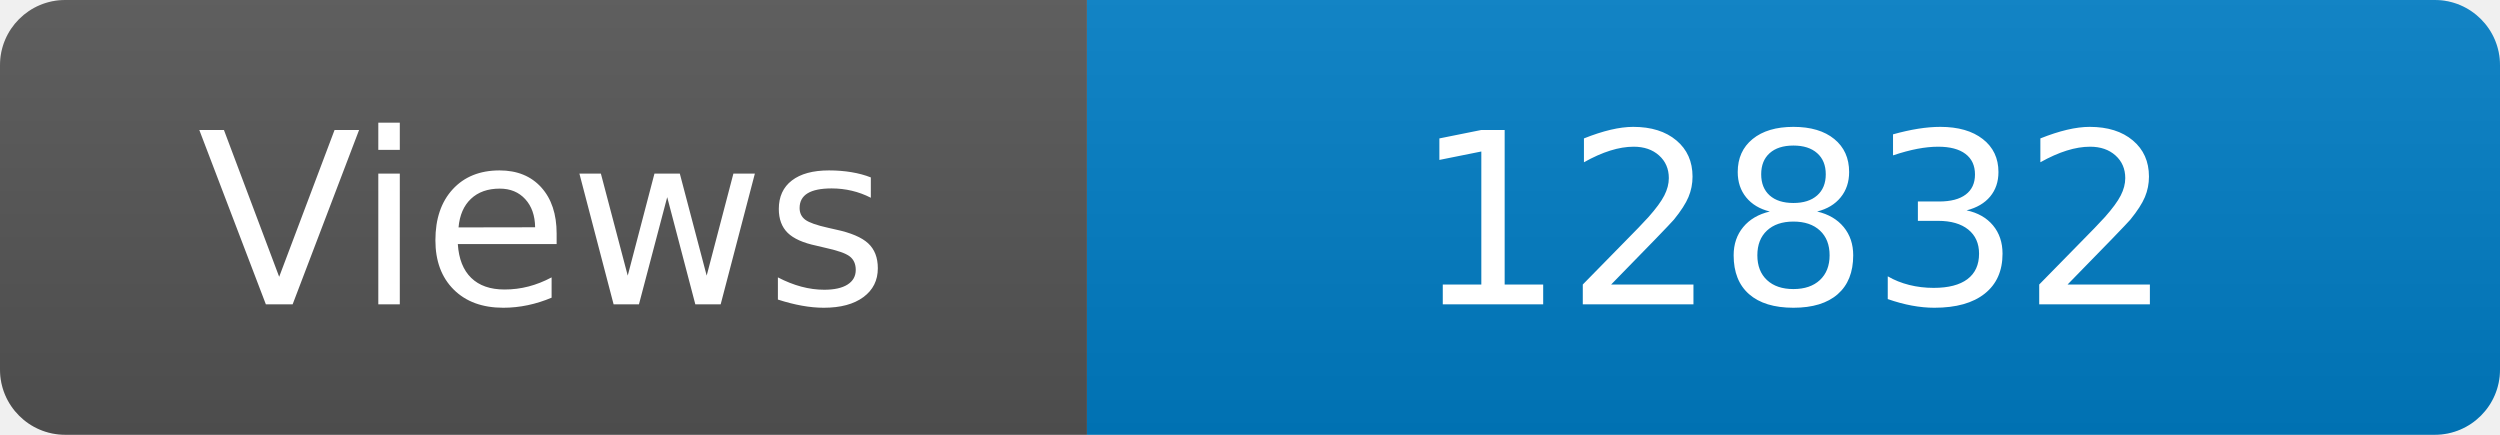
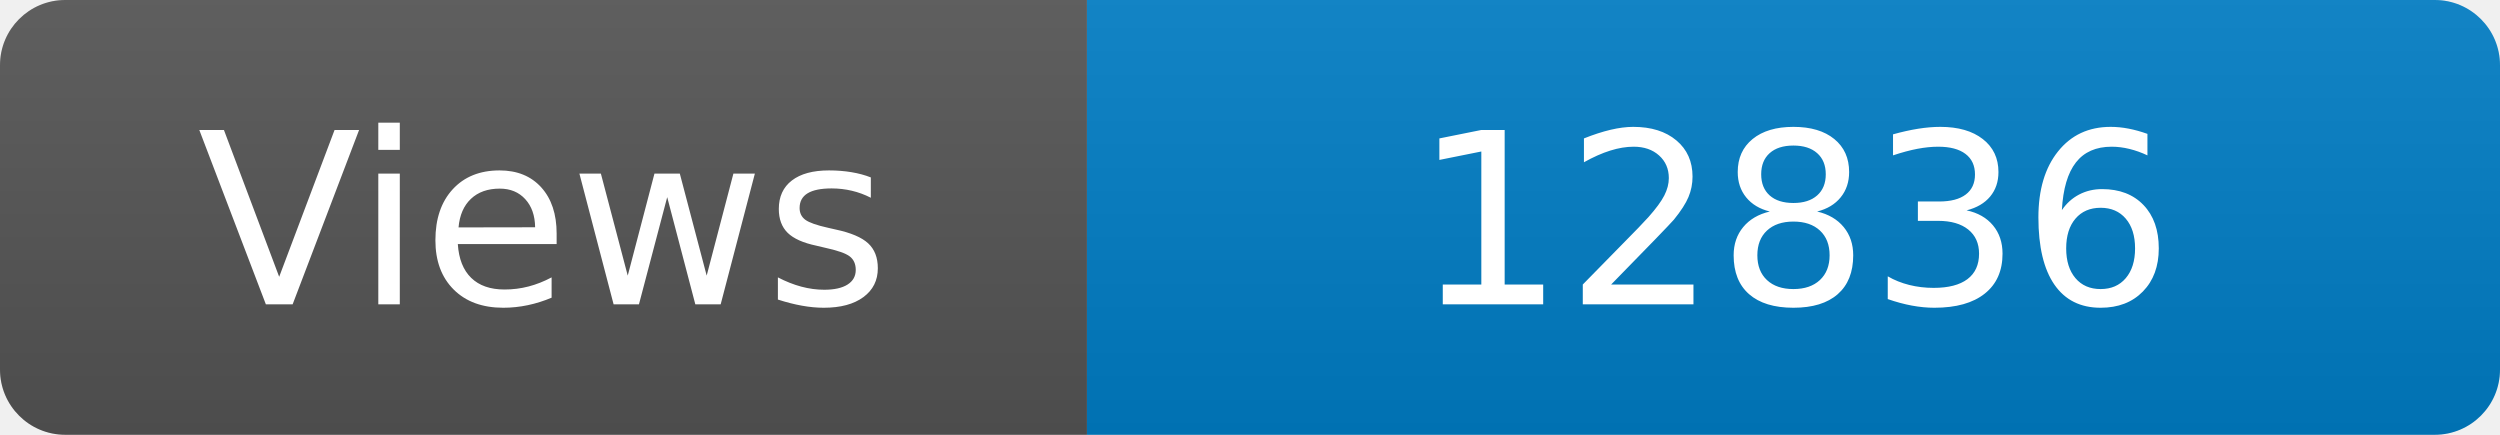
<svg xmlns="http://www.w3.org/2000/svg" width="115" height="20" role="img" aria-label="Maintained?: yes">
  <linearGradient id="s" x2="0" y2="100%">
    <stop offset="0" stop-color="#bbb" stop-opacity=".1" />
    <stop offset="1" stop-opacity=".1" />
  </linearGradient>
  <clipPath id="r">
    <rect width="115" height="20" rx="3" fill="#fff" />
  </clipPath>
  <g clip-path="url(#r)">
    <rect width="50" height="20" fill="#555" />
    <rect x="50" width="160" height="20" fill="#007ec6" />
    <rect width="115" height="20" fill="url(#s)" />
  </g>
  <g fill="#fff" text-anchor="middle" font-family="Verdana,Geneva,DejaVu Sans,sans-serif" font-size="110">
    <text x="250" y="140" transform="scale(.1)" fill="#fff">Views</text>
-     <text x="825" y="140" transform="scale(.1)" fill="#fff">12832</text>
+     <text x="825" y="140" transform="scale(.1)" fill="#fff">12836</text>
  </g>
</svg>
